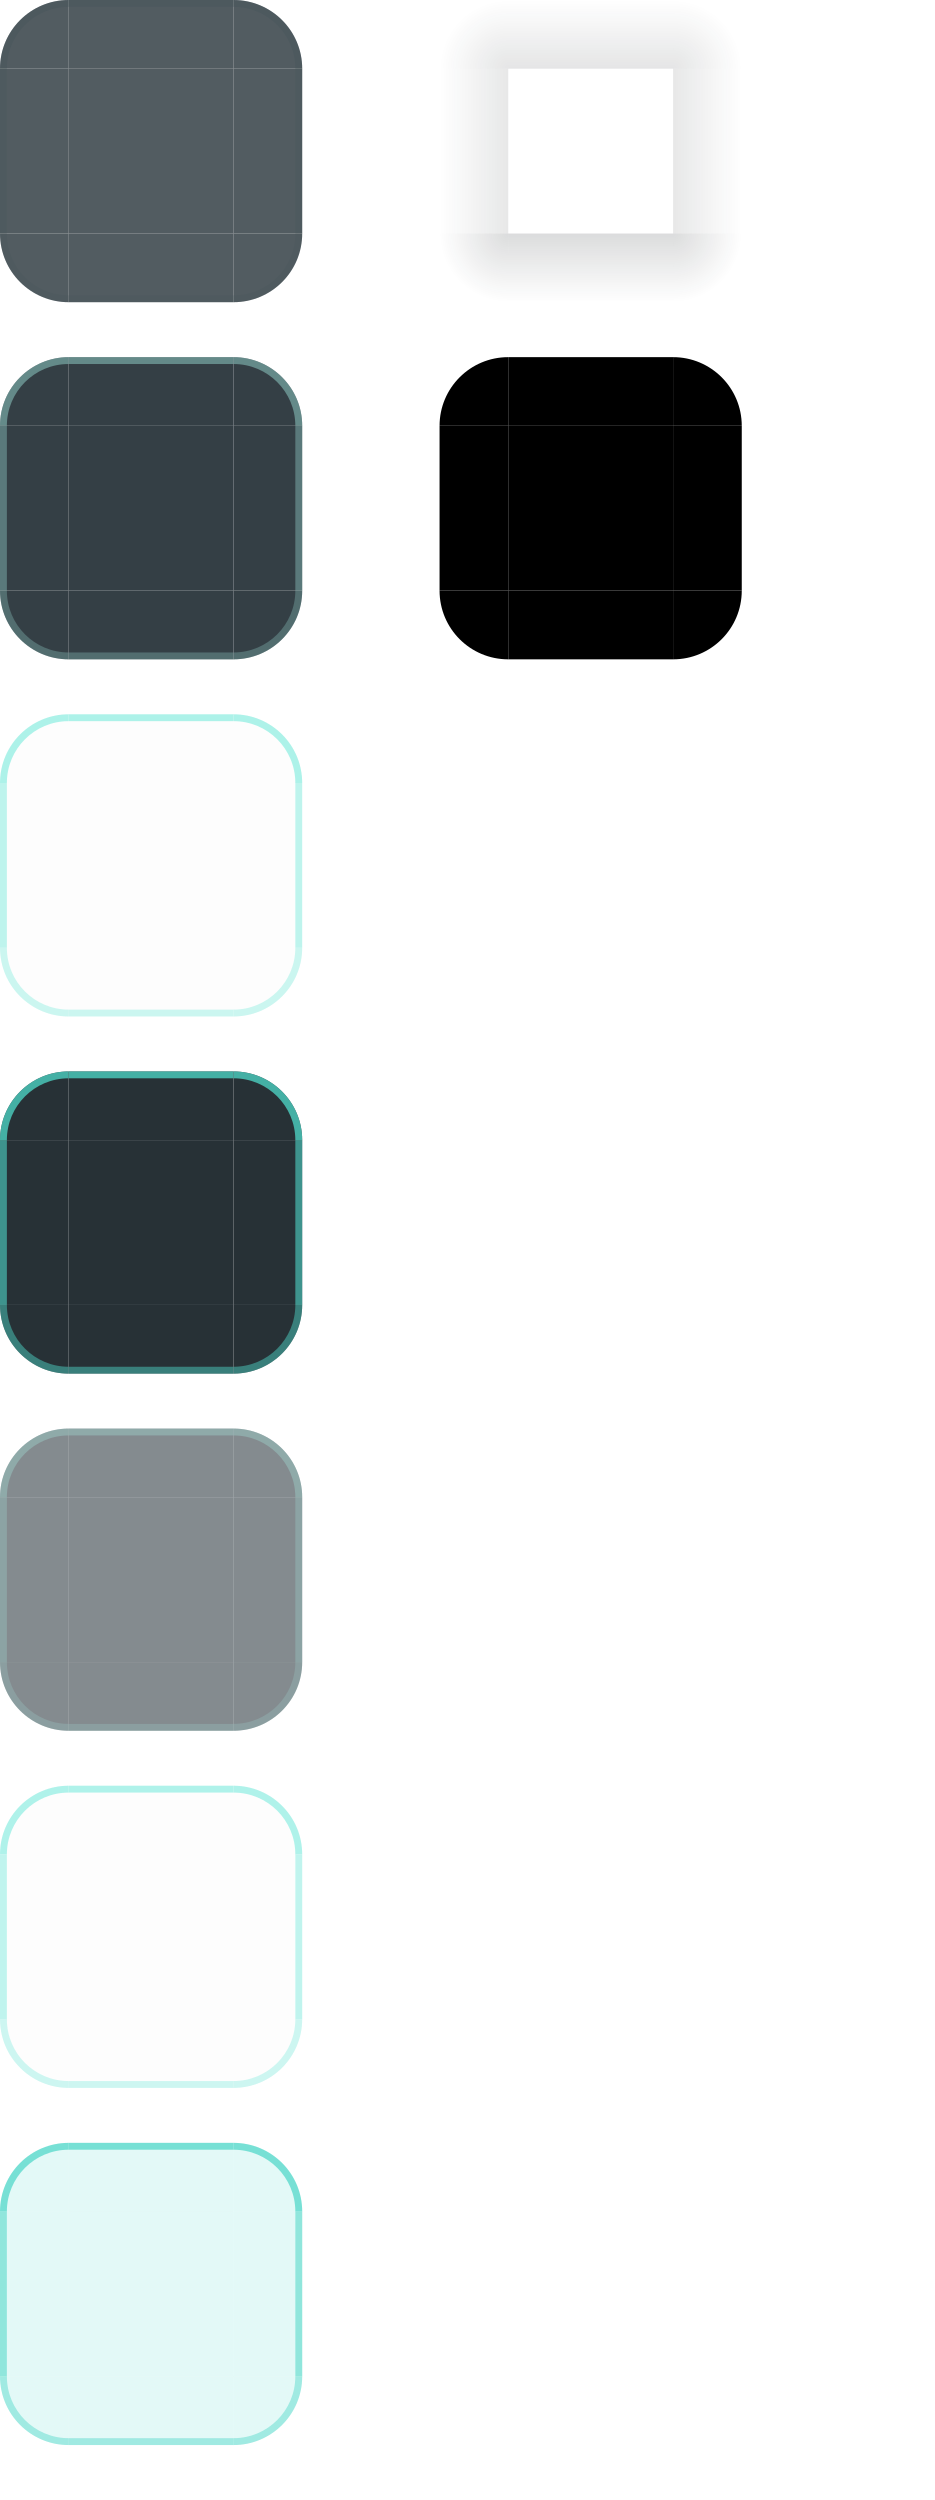
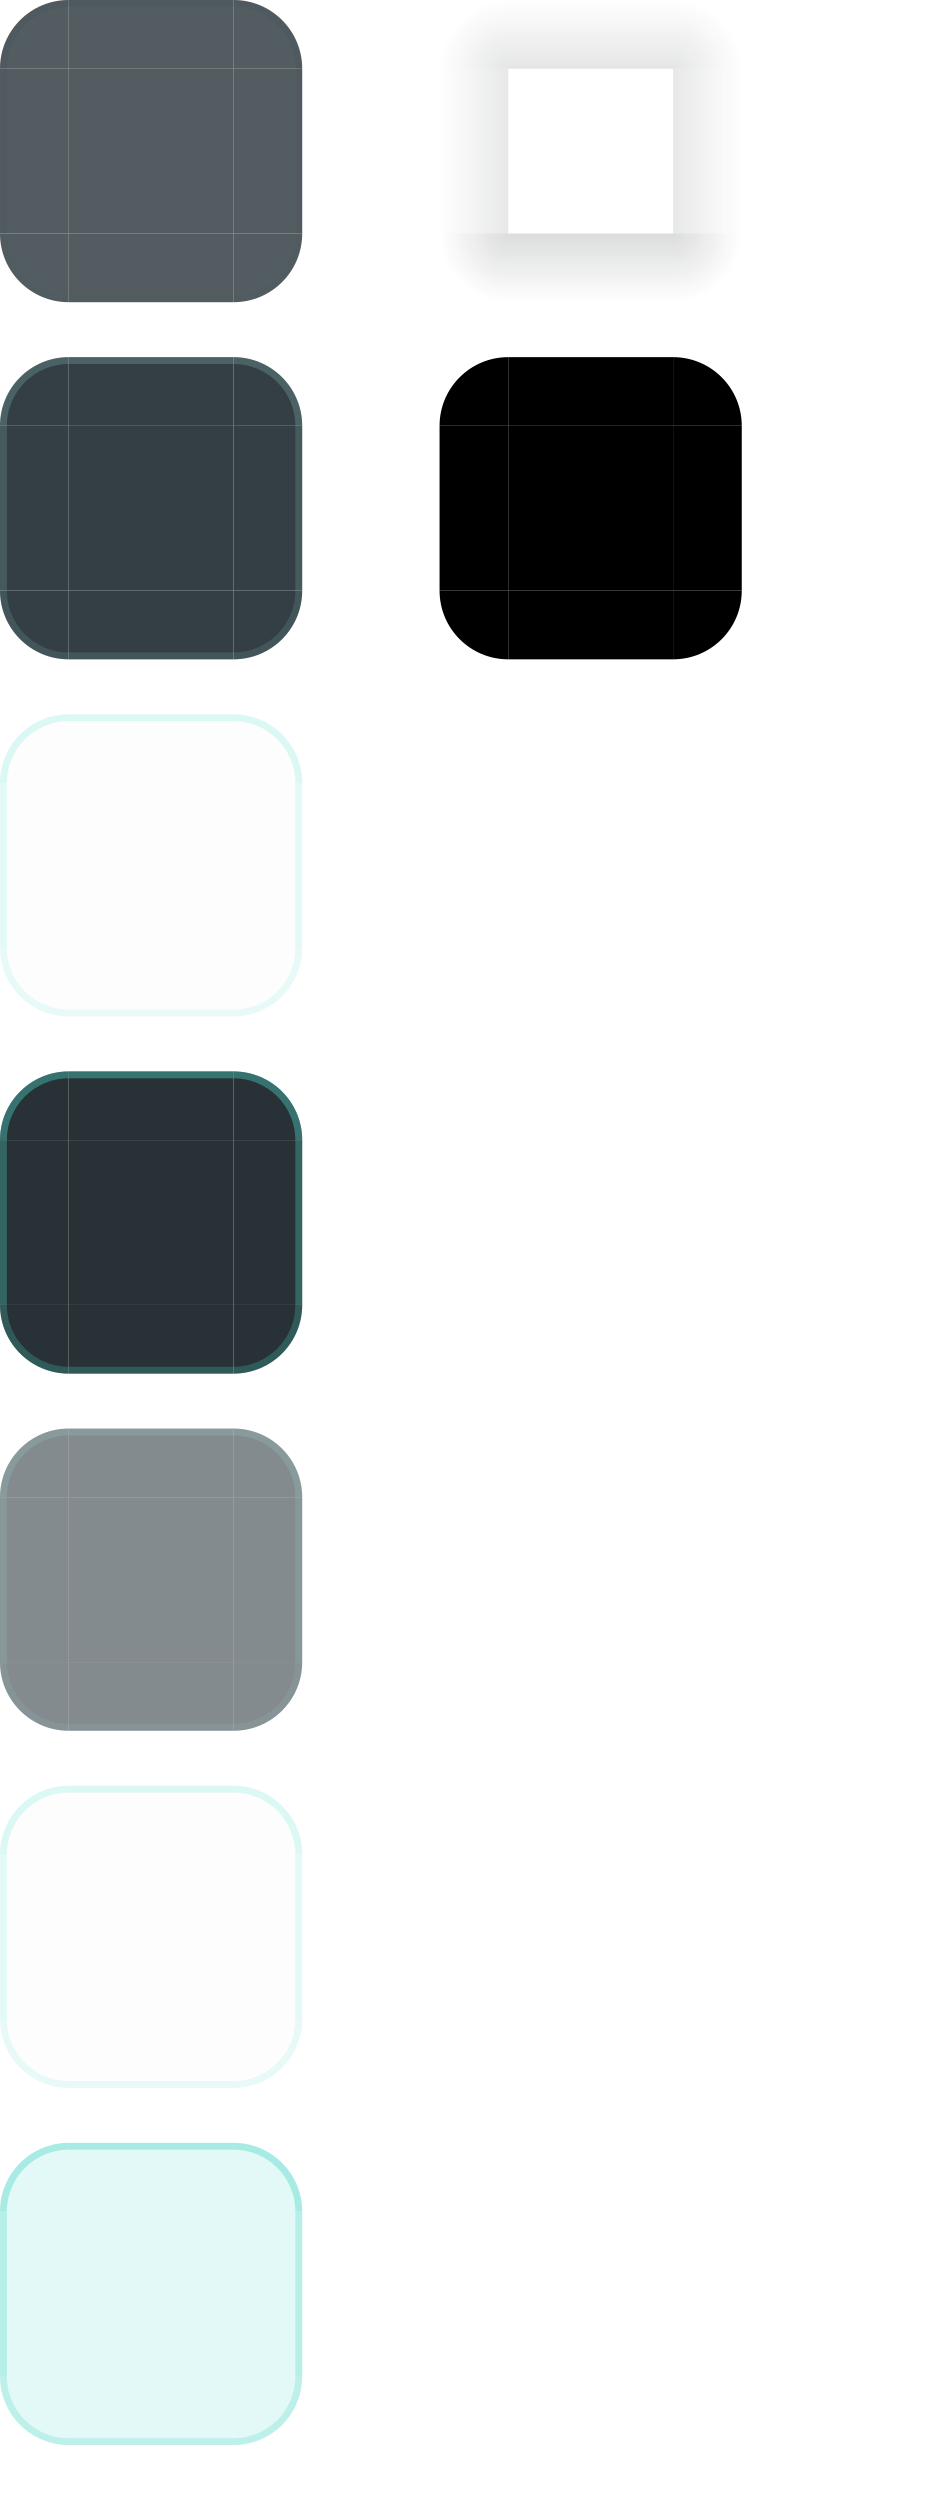
<svg xmlns="http://www.w3.org/2000/svg" width="136" height="364" viewBox="0 0 136 364">
  <style id="current-color-scheme" type="text/css">
    .ColorScheme-Background { color: #1D2529; }
    .ColorScheme-Highlight { color: #4ED7C8; }
    .ColorScheme-Text { color: #E8F1EF; }
    .ColorScheme-ButtonBackground { color: #2C383E; }
    .ColorScheme-ButtonText { color: #E8F1EF; }
  </style>
  <defs>
    <linearGradient id="moos-button-shadow-top" x1="0" y1="0" x2="0" y2="1">
      <stop offset="0" stop-color="#111619" stop-opacity="0" />
      <stop offset="1" stop-color="#111619" stop-opacity="0.11" />
    </linearGradient>
    <linearGradient id="moos-button-shadow-bottom" x1="0" y1="0" x2="0" y2="1">
      <stop offset="0" stop-color="#111619" stop-opacity="0.15" />
      <stop offset="1" stop-color="#111619" stop-opacity="0" />
    </linearGradient>
    <linearGradient id="moos-button-shadow-left" x1="0" y1="0" x2="1" y2="0">
      <stop offset="0" stop-color="#111619" stop-opacity="0" />
      <stop offset="1" stop-color="#111619" stop-opacity="0.10" />
    </linearGradient>
    <linearGradient id="moos-button-shadow-right" x1="0" y1="0" x2="1" y2="0">
      <stop offset="0" stop-color="#111619" stop-opacity="0.10" />
      <stop offset="1" stop-color="#111619" stop-opacity="0" />
    </linearGradient>
    <radialGradient id="moos-button-shadow-tl" cx="1" cy="1" r="1">
      <stop offset="0" stop-color="#111619" stop-opacity="0.11" />
      <stop offset="1" stop-color="#111619" stop-opacity="0" />
    </radialGradient>
    <radialGradient id="moos-button-shadow-tr" cx="0" cy="1" r="1">
      <stop offset="0" stop-color="#111619" stop-opacity="0.11" />
      <stop offset="1" stop-color="#111619" stop-opacity="0" />
    </radialGradient>
    <radialGradient id="moos-button-shadow-bl" cx="1" cy="0" r="1">
      <stop offset="0" stop-color="#111619" stop-opacity="0.15" />
      <stop offset="1" stop-color="#111619" stop-opacity="0" />
    </radialGradient>
    <radialGradient id="moos-button-shadow-br" cx="0" cy="0" r="1">
      <stop offset="0" stop-color="#111619" stop-opacity="0.15" />
      <stop offset="1" stop-color="#111619" stop-opacity="0" />
    </radialGradient>
  </defs>
  <rect id="shadow-topleft" x="64" y="0" width="10" height="10" fill="url(#moos-button-shadow-tl)" />
  <rect id="shadow-top" x="74" y="0" width="24" height="10" fill="url(#moos-button-shadow-top)" />
  <rect id="shadow-topright" x="98" y="0" width="10" height="10" fill="url(#moos-button-shadow-tr)" />
  <rect id="shadow-left" x="64" y="10" width="10" height="24" fill="url(#moos-button-shadow-left)" />
  <rect id="shadow-center" x="74" y="10" width="24" height="24" fill="#111619" fill-opacity="0.001" />
  <rect id="shadow-right" x="98" y="10" width="10" height="24" fill="url(#moos-button-shadow-right)" />
  <rect id="shadow-bottomleft" x="64" y="34" width="10" height="10" fill="url(#moos-button-shadow-bl)" />
  <rect id="shadow-bottom" x="74" y="34" width="24" height="10" fill="url(#moos-button-shadow-bottom)" />
  <rect id="shadow-bottomright" x="98" y="34" width="10" height="10" fill="url(#moos-button-shadow-br)" />
  <rect id="shadow-hint-top-margin" x="113" y="0" width="3" height="8" fill="none" />
  <rect id="shadow-hint-bottom-margin" x="113" y="10" width="3" height="8" fill="none" />
  <rect id="shadow-hint-left-margin" x="118" y="0" width="8" height="3" fill="none" />
  <rect id="shadow-hint-right-margin" x="118" y="5" width="8" height="3" fill="none" />
  <g id="normal-topleft">
    <path d="M0 10A10 10 0 0 1 10 0V10H0Z" fill="#2C383E" fill-opacity="0.820" />
-     <path d="M0 10A10 10 0 0 1 10 0V1A9 9 0 0 0 1 10Z" fill="#415158" fill-opacity="0.300" />
+     <path d="M0 10A10 10 0 0 1 10 0V1A9 9 0 0 0 1 10Z" fill="#415158" fill-opacity="0.120" />
  </g>
  <g id="normal-topright">
    <path d="M34 0A10 10 0 0 1 44 10H34Z" fill="#2C383E" fill-opacity="0.820" />
-     <path d="M34 0A10 10 0 0 1 44 10H43A9 9 0 0 0 34 1Z" fill="#415158" fill-opacity="0.300" />
+     <path d="M34 0A10 10 0 0 1 44 10H43A9 9 0 0 0 34 1Z" fill="#415158" fill-opacity="0.120" />
  </g>
  <g id="normal-bottomleft">
    <path d="M0 34A10 10 0 0 0 10 44V34Z" fill="#2C383E" fill-opacity="0.820" />
-     <path d="M0 34A10 10 0 0 0 10 44V43A9 9 0 0 1 1 34Z" fill="#415158" fill-opacity="0.186" />
+     <path d="M0 34A10 10 0 0 0 10 44V43A9 9 0 0 1 1 34Z" fill="#415158" fill-opacity="0.074" />
  </g>
  <g id="normal-bottomright">
    <path d="M44 34A10 10 0 0 1 34 44V34Z" fill="#2C383E" fill-opacity="0.820" />
-     <path d="M44 34A10 10 0 0 1 34 44V43A9 9 0 0 0 43 34Z" fill="#415158" fill-opacity="0.186" />
+     <path d="M44 34A10 10 0 0 1 34 44V43A9 9 0 0 0 43 34Z" fill="#415158" fill-opacity="0.074" />
  </g>
  <g id="normal-top">
    <rect x="10" y="0" width="24" height="10" fill="#2C383E" fill-opacity="0.820" />
-     <rect x="10" y="0" width="24" height="1" fill="#415158" fill-opacity="0.300" />
+     <rect x="10" y="0" width="24" height="1" fill="#415158" fill-opacity="0.120" />
  </g>
  <g id="normal-bottom">
    <rect x="10" y="34" width="24" height="10" fill="#2C383E" fill-opacity="0.820" />
-     <rect x="10" y="43" width="24" height="1" fill="#415158" fill-opacity="0.186" />
+     <rect x="10" y="43" width="24" height="1" fill="#415158" fill-opacity="0.074" />
  </g>
  <g id="normal-left">
    <rect x="0" y="10" width="10" height="24" fill="#2C383E" fill-opacity="0.820" />
-     <rect x="0" y="10" width="1" height="24" fill="#415158" fill-opacity="0.234" />
+     <rect x="0" y="10" width="1" height="24" fill="#415158" fill-opacity="0.094" />
  </g>
  <g id="normal-right">
    <rect x="34" y="10" width="10" height="24" fill="#2C383E" fill-opacity="0.820" />
-     <rect x="43" y="10" width="1" height="24" fill="#415158" fill-opacity="0.234" />
+     <rect x="43" y="10" width="1" height="24" fill="#415158" fill-opacity="0.094" />
  </g>
  <rect id="normal-center" x="10" y="10" width="24" height="24" fill="#2C383E" fill-opacity="0.820" />
  <rect id="normal-hint-top-margin" x="49" y="0" width="3" height="8" fill="none" />
  <rect id="normal-hint-bottom-margin" x="49" y="10" width="3" height="8" fill="none" />
  <rect id="normal-hint-left-margin" x="54" y="0" width="8" height="3" fill="none" />
  <rect id="normal-hint-right-margin" x="54" y="5" width="8" height="3" fill="none" />
  <g id="hover-topleft">
    <path d="M0 62A10 10 0 0 1 10 52V62H0Z" fill="#2C383E" fill-opacity="0.960" />
-     <path d="M0 62A10 10 0 0 1 10 52V53A9 9 0 0 0 1 62Z" fill="#A8F1E8" fill-opacity="0.420" />
+     <path d="M0 62A10 10 0 0 1 10 52V53A9 9 0 0 0 1 62Z" fill="#A8F1E8" fill-opacity="0.200" />
  </g>
  <g id="hover-topright">
    <path d="M34 52A10 10 0 0 1 44 62H34Z" fill="#2C383E" fill-opacity="0.960" />
-     <path d="M34 52A10 10 0 0 1 44 62H43A9 9 0 0 0 34 53Z" fill="#A8F1E8" fill-opacity="0.420" />
+     <path d="M34 52A10 10 0 0 1 44 62H43A9 9 0 0 0 34 53Z" fill="#A8F1E8" fill-opacity="0.200" />
  </g>
  <g id="hover-bottomleft">
    <path d="M0 86A10 10 0 0 0 10 96V86Z" fill="#2C383E" fill-opacity="0.960" />
-     <path d="M0 86A10 10 0 0 0 10 96V95A9 9 0 0 1 1 86Z" fill="#A8F1E8" fill-opacity="0.260" />
+     <path d="M0 86A10 10 0 0 0 10 96V95A9 9 0 0 1 1 86Z" fill="#A8F1E8" fill-opacity="0.124" />
  </g>
  <g id="hover-bottomright">
    <path d="M44 86A10 10 0 0 1 34 96V86Z" fill="#2C383E" fill-opacity="0.960" />
-     <path d="M44 86A10 10 0 0 1 34 96V95A9 9 0 0 0 43 86Z" fill="#A8F1E8" fill-opacity="0.260" />
+     <path d="M44 86A10 10 0 0 1 34 96V95A9 9 0 0 0 43 86Z" fill="#A8F1E8" fill-opacity="0.124" />
  </g>
  <g id="hover-top">
    <rect x="10" y="52" width="24" height="10" fill="#2C383E" fill-opacity="0.960" />
-     <rect x="10" y="52" width="24" height="1" fill="#A8F1E8" fill-opacity="0.420" />
+     <rect x="10" y="52" width="24" height="1" fill="#A8F1E8" fill-opacity="0.200" />
  </g>
  <g id="hover-bottom">
    <rect x="10" y="86" width="24" height="10" fill="#2C383E" fill-opacity="0.960" />
-     <rect x="10" y="95" width="24" height="1" fill="#A8F1E8" fill-opacity="0.260" />
+     <rect x="10" y="95" width="24" height="1" fill="#A8F1E8" fill-opacity="0.124" />
  </g>
  <g id="hover-left">
    <rect x="0" y="62" width="10" height="24" fill="#2C383E" fill-opacity="0.960" />
-     <rect x="0" y="62" width="1" height="24" fill="#A8F1E8" fill-opacity="0.328" />
+     <rect x="0" y="62" width="1" height="24" fill="#A8F1E8" fill-opacity="0.156" />
  </g>
  <g id="hover-right">
    <rect x="34" y="62" width="10" height="24" fill="#2C383E" fill-opacity="0.960" />
-     <rect x="43" y="62" width="1" height="24" fill="#A8F1E8" fill-opacity="0.328" />
+     <rect x="43" y="62" width="1" height="24" fill="#A8F1E8" fill-opacity="0.156" />
  </g>
  <rect id="hover-center" x="10" y="62" width="24" height="24" fill="#2C383E" fill-opacity="0.960" />
  <rect id="hover-hint-top-margin" x="49" y="52" width="3" height="0.001" fill="none" />
  <rect id="hover-hint-bottom-margin" x="49" y="62" width="3" height="0.001" fill="none" />
  <rect id="hover-hint-left-margin" x="54" y="52" width="0.001" height="3" fill="none" />
  <rect id="hover-hint-right-margin" x="54" y="57" width="0.001" height="3" fill="none" />
  <g id="focus-topleft">
    <path d="M0 114A10 10 0 0 1 10 104V114H0Z" fill="#1D2529" fill-opacity="0.010" />
-     <path d="M0 114A10 10 0 0 1 10 104V105A9 9 0 0 0 1 114Z" fill="#A8F1E8" fill-opacity="0.940" />
+     <path d="M0 114A10 10 0 0 1 10 104V105A9 9 0 0 0 1 114Z" fill="#A8F1E8" fill-opacity="0.400" />
  </g>
  <g id="focus-topright">
    <path d="M34 104A10 10 0 0 1 44 114H34Z" fill="#1D2529" fill-opacity="0.010" />
-     <path d="M34 104A10 10 0 0 1 44 114H43A9 9 0 0 0 34 105Z" fill="#A8F1E8" fill-opacity="0.940" />
+     <path d="M34 104A10 10 0 0 1 44 114H43A9 9 0 0 0 34 105Z" fill="#A8F1E8" fill-opacity="0.400" />
  </g>
  <g id="focus-bottomleft">
    <path d="M0 138A10 10 0 0 0 10 148V138Z" fill="#1D2529" fill-opacity="0.010" />
-     <path d="M0 138A10 10 0 0 0 10 148V147A9 9 0 0 1 1 138Z" fill="#A8F1E8" fill-opacity="0.583" />
+     <path d="M0 138A10 10 0 0 0 10 148V147A9 9 0 0 1 1 138Z" fill="#A8F1E8" fill-opacity="0.248" />
  </g>
  <g id="focus-bottomright">
    <path d="M44 138A10 10 0 0 1 34 148V138Z" fill="#1D2529" fill-opacity="0.010" />
-     <path d="M44 138A10 10 0 0 1 34 148V147A9 9 0 0 0 43 138Z" fill="#A8F1E8" fill-opacity="0.583" />
+     <path d="M44 138A10 10 0 0 1 34 148V147A9 9 0 0 0 43 138Z" fill="#A8F1E8" fill-opacity="0.248" />
  </g>
  <g id="focus-top">
    <rect x="10" y="104" width="24" height="10" fill="#1D2529" fill-opacity="0.010" />
-     <rect x="10" y="104" width="24" height="1" fill="#A8F1E8" fill-opacity="0.940" />
+     <rect x="10" y="104" width="24" height="1" fill="#A8F1E8" fill-opacity="0.400" />
  </g>
  <g id="focus-bottom">
    <rect x="10" y="138" width="24" height="10" fill="#1D2529" fill-opacity="0.010" />
-     <rect x="10" y="147" width="24" height="1" fill="#A8F1E8" fill-opacity="0.583" />
+     <rect x="10" y="147" width="24" height="1" fill="#A8F1E8" fill-opacity="0.248" />
  </g>
  <g id="focus-left">
    <rect x="0" y="114" width="10" height="24" fill="#1D2529" fill-opacity="0.010" />
-     <rect x="0" y="114" width="1" height="24" fill="#A8F1E8" fill-opacity="0.733" />
+     <rect x="0" y="114" width="1" height="24" fill="#A8F1E8" fill-opacity="0.312" />
  </g>
  <g id="focus-right">
    <rect x="34" y="114" width="10" height="24" fill="#1D2529" fill-opacity="0.010" />
-     <rect x="43" y="114" width="1" height="24" fill="#A8F1E8" fill-opacity="0.733" />
+     <rect x="43" y="114" width="1" height="24" fill="#A8F1E8" fill-opacity="0.312" />
  </g>
  <rect id="focus-center" x="10" y="114" width="24" height="24" fill="#1D2529" fill-opacity="0.010" />
  <rect id="focus-hint-top-margin" x="49" y="104" width="3" height="2" fill="none" />
  <rect id="focus-hint-bottom-margin" x="49" y="114" width="3" height="2" fill="none" />
  <rect id="focus-hint-left-margin" x="54" y="104" width="2" height="3" fill="none" />
  <rect id="focus-hint-right-margin" x="54" y="109" width="2" height="3" fill="none" />
  <g id="pressed-topleft">
    <path d="M0 166A10 10 0 0 1 10 156V166H0Z" fill="#232D32" fill-opacity="0.980" />
-     <path d="M0 166A10 10 0 0 1 10 156V157A9 9 0 0 0 1 166Z" fill="#4ED7C8" fill-opacity="0.760" />
+     <path d="M0 166A10 10 0 0 1 10 156V157A9 9 0 0 0 1 166Z" fill="#4ED7C8" fill-opacity="0.400" />
  </g>
  <g id="pressed-topright">
    <path d="M34 156A10 10 0 0 1 44 166H34Z" fill="#232D32" fill-opacity="0.980" />
-     <path d="M34 156A10 10 0 0 1 44 166H43A9 9 0 0 0 34 157Z" fill="#4ED7C8" fill-opacity="0.760" />
+     <path d="M34 156A10 10 0 0 1 44 166H43A9 9 0 0 0 34 157Z" fill="#4ED7C8" fill-opacity="0.400" />
  </g>
  <g id="pressed-bottomleft">
    <path d="M0 190A10 10 0 0 0 10 200V190Z" fill="#232D32" fill-opacity="0.980" />
-     <path d="M0 190A10 10 0 0 0 10 200V199A9 9 0 0 1 1 190Z" fill="#4ED7C8" fill-opacity="0.471" />
+     <path d="M0 190A10 10 0 0 0 10 200V199A9 9 0 0 1 1 190Z" fill="#4ED7C8" fill-opacity="0.248" />
  </g>
  <g id="pressed-bottomright">
    <path d="M44 190A10 10 0 0 1 34 200V190Z" fill="#232D32" fill-opacity="0.980" />
-     <path d="M44 190A10 10 0 0 1 34 200V199A9 9 0 0 0 43 190Z" fill="#4ED7C8" fill-opacity="0.471" />
+     <path d="M44 190A10 10 0 0 1 34 200V199A9 9 0 0 0 43 190Z" fill="#4ED7C8" fill-opacity="0.248" />
  </g>
  <g id="pressed-top">
    <rect x="10" y="156" width="24" height="10" fill="#232D32" fill-opacity="0.980" />
-     <rect x="10" y="156" width="24" height="1" fill="#4ED7C8" fill-opacity="0.760" />
+     <rect x="10" y="156" width="24" height="1" fill="#4ED7C8" fill-opacity="0.400" />
  </g>
  <g id="pressed-bottom">
    <rect x="10" y="190" width="24" height="10" fill="#232D32" fill-opacity="0.980" />
-     <rect x="10" y="199" width="24" height="1" fill="#4ED7C8" fill-opacity="0.471" />
+     <rect x="10" y="199" width="24" height="1" fill="#4ED7C8" fill-opacity="0.248" />
  </g>
  <g id="pressed-left">
    <rect x="0" y="166" width="10" height="24" fill="#232D32" fill-opacity="0.980" />
-     <rect x="0" y="166" width="1" height="24" fill="#4ED7C8" fill-opacity="0.593" />
+     <rect x="0" y="166" width="1" height="24" fill="#4ED7C8" fill-opacity="0.312" />
  </g>
  <g id="pressed-right">
    <rect x="34" y="166" width="10" height="24" fill="#232D32" fill-opacity="0.980" />
-     <rect x="43" y="166" width="1" height="24" fill="#4ED7C8" fill-opacity="0.593" />
+     <rect x="43" y="166" width="1" height="24" fill="#4ED7C8" fill-opacity="0.312" />
  </g>
  <rect id="pressed-center" x="10" y="166" width="24" height="24" fill="#232D32" fill-opacity="0.980" />
  <rect id="pressed-hint-top-margin" x="49" y="156" width="3" height="8" fill="none" />
  <rect id="pressed-hint-bottom-margin" x="49" y="166" width="3" height="8" fill="none" />
  <rect id="pressed-hint-left-margin" x="54" y="156" width="8" height="3" fill="none" />
  <rect id="pressed-hint-right-margin" x="54" y="161" width="8" height="3" fill="none" />
  <g id="toolbutton-hover-topleft">
    <path d="M0 218A10 10 0 0 1 10 208V218H0Z" fill="#2C383E" fill-opacity="0.580" />
-     <path d="M0 218A10 10 0 0 1 10 208V209A9 9 0 0 0 1 218Z" fill="#A8F1E8" fill-opacity="0.300" />
+     <path d="M0 218A10 10 0 0 1 10 208V209A9 9 0 0 0 1 218Z" fill="#A8F1E8" fill-opacity="0.150" />
  </g>
  <g id="toolbutton-hover-topright">
    <path d="M34 208A10 10 0 0 1 44 218H34Z" fill="#2C383E" fill-opacity="0.580" />
-     <path d="M34 208A10 10 0 0 1 44 218H43A9 9 0 0 0 34 209Z" fill="#A8F1E8" fill-opacity="0.300" />
+     <path d="M34 208A10 10 0 0 1 44 218H43A9 9 0 0 0 34 209Z" fill="#A8F1E8" fill-opacity="0.150" />
  </g>
  <g id="toolbutton-hover-bottomleft">
    <path d="M0 242A10 10 0 0 0 10 252V242Z" fill="#2C383E" fill-opacity="0.580" />
-     <path d="M0 242A10 10 0 0 0 10 252V251A9 9 0 0 1 1 242Z" fill="#A8F1E8" fill-opacity="0.186" />
+     <path d="M0 242A10 10 0 0 0 10 252V251A9 9 0 0 1 1 242Z" fill="#A8F1E8" fill-opacity="0.093" />
  </g>
  <g id="toolbutton-hover-bottomright">
    <path d="M44 242A10 10 0 0 1 34 252V242Z" fill="#2C383E" fill-opacity="0.580" />
-     <path d="M44 242A10 10 0 0 1 34 252V251A9 9 0 0 0 43 242Z" fill="#A8F1E8" fill-opacity="0.186" />
+     <path d="M44 242A10 10 0 0 1 34 252V251A9 9 0 0 0 43 242Z" fill="#A8F1E8" fill-opacity="0.093" />
  </g>
  <g id="toolbutton-hover-top">
    <rect x="10" y="208" width="24" height="10" fill="#2C383E" fill-opacity="0.580" />
-     <rect x="10" y="208" width="24" height="1" fill="#A8F1E8" fill-opacity="0.300" />
+     <rect x="10" y="208" width="24" height="1" fill="#A8F1E8" fill-opacity="0.150" />
  </g>
  <g id="toolbutton-hover-bottom">
    <rect x="10" y="242" width="24" height="10" fill="#2C383E" fill-opacity="0.580" />
-     <rect x="10" y="251" width="24" height="1" fill="#A8F1E8" fill-opacity="0.186" />
+     <rect x="10" y="251" width="24" height="1" fill="#A8F1E8" fill-opacity="0.093" />
  </g>
  <g id="toolbutton-hover-left">
    <rect x="0" y="218" width="10" height="24" fill="#2C383E" fill-opacity="0.580" />
-     <rect x="0" y="218" width="1" height="24" fill="#A8F1E8" fill-opacity="0.234" />
+     <rect x="0" y="218" width="1" height="24" fill="#A8F1E8" fill-opacity="0.117" />
  </g>
  <g id="toolbutton-hover-right">
    <rect x="34" y="218" width="10" height="24" fill="#2C383E" fill-opacity="0.580" />
-     <rect x="43" y="218" width="1" height="24" fill="#A8F1E8" fill-opacity="0.234" />
+     <rect x="43" y="218" width="1" height="24" fill="#A8F1E8" fill-opacity="0.117" />
  </g>
  <rect id="toolbutton-hover-center" x="10" y="218" width="24" height="24" fill="#2C383E" fill-opacity="0.580" />
  <rect id="toolbutton-hover-hint-top-margin" x="49" y="208" width="3" height="4" fill="none" />
  <rect id="toolbutton-hover-hint-bottom-margin" x="49" y="218" width="3" height="4" fill="none" />
  <rect id="toolbutton-hover-hint-left-margin" x="54" y="208" width="4" height="3" fill="none" />
  <rect id="toolbutton-hover-hint-right-margin" x="54" y="213" width="4" height="3" fill="none" />
  <g id="toolbutton-focus-topleft">
    <path d="M0 270A10 10 0 0 1 10 260V270H0Z" fill="#1D2529" fill-opacity="0.010" />
-     <path d="M0 270A10 10 0 0 1 10 260V261A9 9 0 0 0 1 270Z" fill="#A8F1E8" fill-opacity="0.920" />
+     <path d="M0 270A10 10 0 0 1 10 260V261A9 9 0 0 0 1 270Z" fill="#A8F1E8" fill-opacity="0.400" />
  </g>
  <g id="toolbutton-focus-topright">
    <path d="M34 260A10 10 0 0 1 44 270H34Z" fill="#1D2529" fill-opacity="0.010" />
-     <path d="M34 260A10 10 0 0 1 44 270H43A9 9 0 0 0 34 261Z" fill="#A8F1E8" fill-opacity="0.920" />
+     <path d="M34 260A10 10 0 0 1 44 270H43A9 9 0 0 0 34 261Z" fill="#A8F1E8" fill-opacity="0.400" />
  </g>
  <g id="toolbutton-focus-bottomleft">
    <path d="M0 294A10 10 0 0 0 10 304V294Z" fill="#1D2529" fill-opacity="0.010" />
-     <path d="M0 294A10 10 0 0 0 10 304V303A9 9 0 0 1 1 294Z" fill="#A8F1E8" fill-opacity="0.570" />
+     <path d="M0 294A10 10 0 0 0 10 304V303A9 9 0 0 1 1 294Z" fill="#A8F1E8" fill-opacity="0.248" />
  </g>
  <g id="toolbutton-focus-bottomright">
    <path d="M44 294A10 10 0 0 1 34 304V294Z" fill="#1D2529" fill-opacity="0.010" />
-     <path d="M44 294A10 10 0 0 1 34 304V303A9 9 0 0 0 43 294Z" fill="#A8F1E8" fill-opacity="0.570" />
+     <path d="M44 294A10 10 0 0 1 34 304V303A9 9 0 0 0 43 294Z" fill="#A8F1E8" fill-opacity="0.248" />
  </g>
  <g id="toolbutton-focus-top">
    <rect x="10" y="260" width="24" height="10" fill="#1D2529" fill-opacity="0.010" />
-     <rect x="10" y="260" width="24" height="1" fill="#A8F1E8" fill-opacity="0.920" />
+     <rect x="10" y="260" width="24" height="1" fill="#A8F1E8" fill-opacity="0.400" />
  </g>
  <g id="toolbutton-focus-bottom">
    <rect x="10" y="294" width="24" height="10" fill="#1D2529" fill-opacity="0.010" />
-     <rect x="10" y="303" width="24" height="1" fill="#A8F1E8" fill-opacity="0.570" />
+     <rect x="10" y="303" width="24" height="1" fill="#A8F1E8" fill-opacity="0.248" />
  </g>
  <g id="toolbutton-focus-left">
    <rect x="0" y="270" width="10" height="24" fill="#1D2529" fill-opacity="0.010" />
-     <rect x="0" y="270" width="1" height="24" fill="#A8F1E8" fill-opacity="0.718" />
+     <rect x="0" y="270" width="1" height="24" fill="#A8F1E8" fill-opacity="0.312" />
  </g>
  <g id="toolbutton-focus-right">
    <rect x="34" y="270" width="10" height="24" fill="#1D2529" fill-opacity="0.010" />
-     <rect x="43" y="270" width="1" height="24" fill="#A8F1E8" fill-opacity="0.718" />
+     <rect x="43" y="270" width="1" height="24" fill="#A8F1E8" fill-opacity="0.312" />
  </g>
  <rect id="toolbutton-focus-center" x="10" y="270" width="24" height="24" fill="#1D2529" fill-opacity="0.010" />
  <rect id="toolbutton-focus-hint-top-margin" x="49" y="260" width="3" height="2" fill="none" />
  <rect id="toolbutton-focus-hint-bottom-margin" x="49" y="270" width="3" height="2" fill="none" />
  <rect id="toolbutton-focus-hint-left-margin" x="54" y="260" width="2" height="3" fill="none" />
  <rect id="toolbutton-focus-hint-right-margin" x="54" y="265" width="2" height="3" fill="none" />
  <g id="toolbutton-pressed-topleft">
    <path d="M0 322A10 10 0 0 1 10 312V322H0Z" fill="#4ED7C8" fill-opacity="0.160" />
-     <path d="M0 322A10 10 0 0 1 10 312V313A9 9 0 0 0 1 322Z" fill="#4ED7C8" fill-opacity="0.720" />
+     <path d="M0 322A10 10 0 0 1 10 312V313A9 9 0 0 0 1 322Z" fill="#4ED7C8" fill-opacity="0.400" />
  </g>
  <g id="toolbutton-pressed-topright">
    <path d="M34 312A10 10 0 0 1 44 322H34Z" fill="#4ED7C8" fill-opacity="0.160" />
-     <path d="M34 312A10 10 0 0 1 44 322H43A9 9 0 0 0 34 313Z" fill="#4ED7C8" fill-opacity="0.720" />
+     <path d="M34 312A10 10 0 0 1 44 322H43A9 9 0 0 0 34 313Z" fill="#4ED7C8" fill-opacity="0.400" />
  </g>
  <g id="toolbutton-pressed-bottomleft">
    <path d="M0 346A10 10 0 0 0 10 356V346Z" fill="#4ED7C8" fill-opacity="0.160" />
-     <path d="M0 346A10 10 0 0 0 10 356V355A9 9 0 0 1 1 346Z" fill="#4ED7C8" fill-opacity="0.446" />
+     <path d="M0 346A10 10 0 0 0 10 356V355A9 9 0 0 1 1 346Z" fill="#4ED7C8" fill-opacity="0.248" />
  </g>
  <g id="toolbutton-pressed-bottomright">
    <path d="M44 346A10 10 0 0 1 34 356V346Z" fill="#4ED7C8" fill-opacity="0.160" />
-     <path d="M44 346A10 10 0 0 1 34 356V355A9 9 0 0 0 43 346Z" fill="#4ED7C8" fill-opacity="0.446" />
+     <path d="M44 346A10 10 0 0 1 34 356V355A9 9 0 0 0 43 346Z" fill="#4ED7C8" fill-opacity="0.248" />
  </g>
  <g id="toolbutton-pressed-top">
    <rect x="10" y="312" width="24" height="10" fill="#4ED7C8" fill-opacity="0.160" />
-     <rect x="10" y="312" width="24" height="1" fill="#4ED7C8" fill-opacity="0.720" />
+     <rect x="10" y="312" width="24" height="1" fill="#4ED7C8" fill-opacity="0.400" />
  </g>
  <g id="toolbutton-pressed-bottom">
    <rect x="10" y="346" width="24" height="10" fill="#4ED7C8" fill-opacity="0.160" />
-     <rect x="10" y="355" width="24" height="1" fill="#4ED7C8" fill-opacity="0.446" />
+     <rect x="10" y="355" width="24" height="1" fill="#4ED7C8" fill-opacity="0.248" />
  </g>
  <g id="toolbutton-pressed-left">
    <rect x="0" y="322" width="10" height="24" fill="#4ED7C8" fill-opacity="0.160" />
-     <rect x="0" y="322" width="1" height="24" fill="#4ED7C8" fill-opacity="0.562" />
+     <rect x="0" y="322" width="1" height="24" fill="#4ED7C8" fill-opacity="0.312" />
  </g>
  <g id="toolbutton-pressed-right">
    <rect x="34" y="322" width="10" height="24" fill="#4ED7C8" fill-opacity="0.160" />
-     <rect x="43" y="322" width="1" height="24" fill="#4ED7C8" fill-opacity="0.562" />
+     <rect x="43" y="322" width="1" height="24" fill="#4ED7C8" fill-opacity="0.312" />
  </g>
  <rect id="toolbutton-pressed-center" x="10" y="322" width="24" height="24" fill="#4ED7C8" fill-opacity="0.160" />
  <rect id="toolbutton-pressed-hint-top-margin" x="49" y="312" width="3" height="4" fill="none" />
  <rect id="toolbutton-pressed-hint-bottom-margin" x="49" y="322" width="3" height="4" fill="none" />
  <rect id="toolbutton-pressed-hint-left-margin" x="54" y="312" width="4" height="3" fill="none" />
  <rect id="toolbutton-pressed-hint-right-margin" x="54" y="317" width="4" height="3" fill="none" />
  <path id="mask-normal-topleft" d="M64 62A10 10 0 0 1 74 52V62Z" fill="#000" />
  <rect id="mask-normal-top" x="74" y="52" width="24" height="10" fill="#000" />
  <path id="mask-normal-topright" d="M98 52A10 10 0 0 1 108 62H98Z" fill="#000" />
  <rect id="mask-normal-left" x="64" y="62" width="10" height="24" fill="#000" />
  <rect id="mask-normal-center" x="74" y="62" width="24" height="24" fill="#000" />
  <rect id="mask-normal-right" x="98" y="62" width="10" height="24" fill="#000" />
  <path id="mask-normal-bottomleft" d="M64 86A10 10 0 0 0 74 96V86Z" fill="#000" />
  <rect id="mask-normal-bottom" x="74" y="86" width="24" height="10" fill="#000" />
  <path id="mask-normal-bottomright" d="M108 86A10 10 0 0 1 98 96V86Z" fill="#000" />
  <rect id="hint-tile-center" x="116" y="0" width="4" height="4" fill="none" />
</svg>
